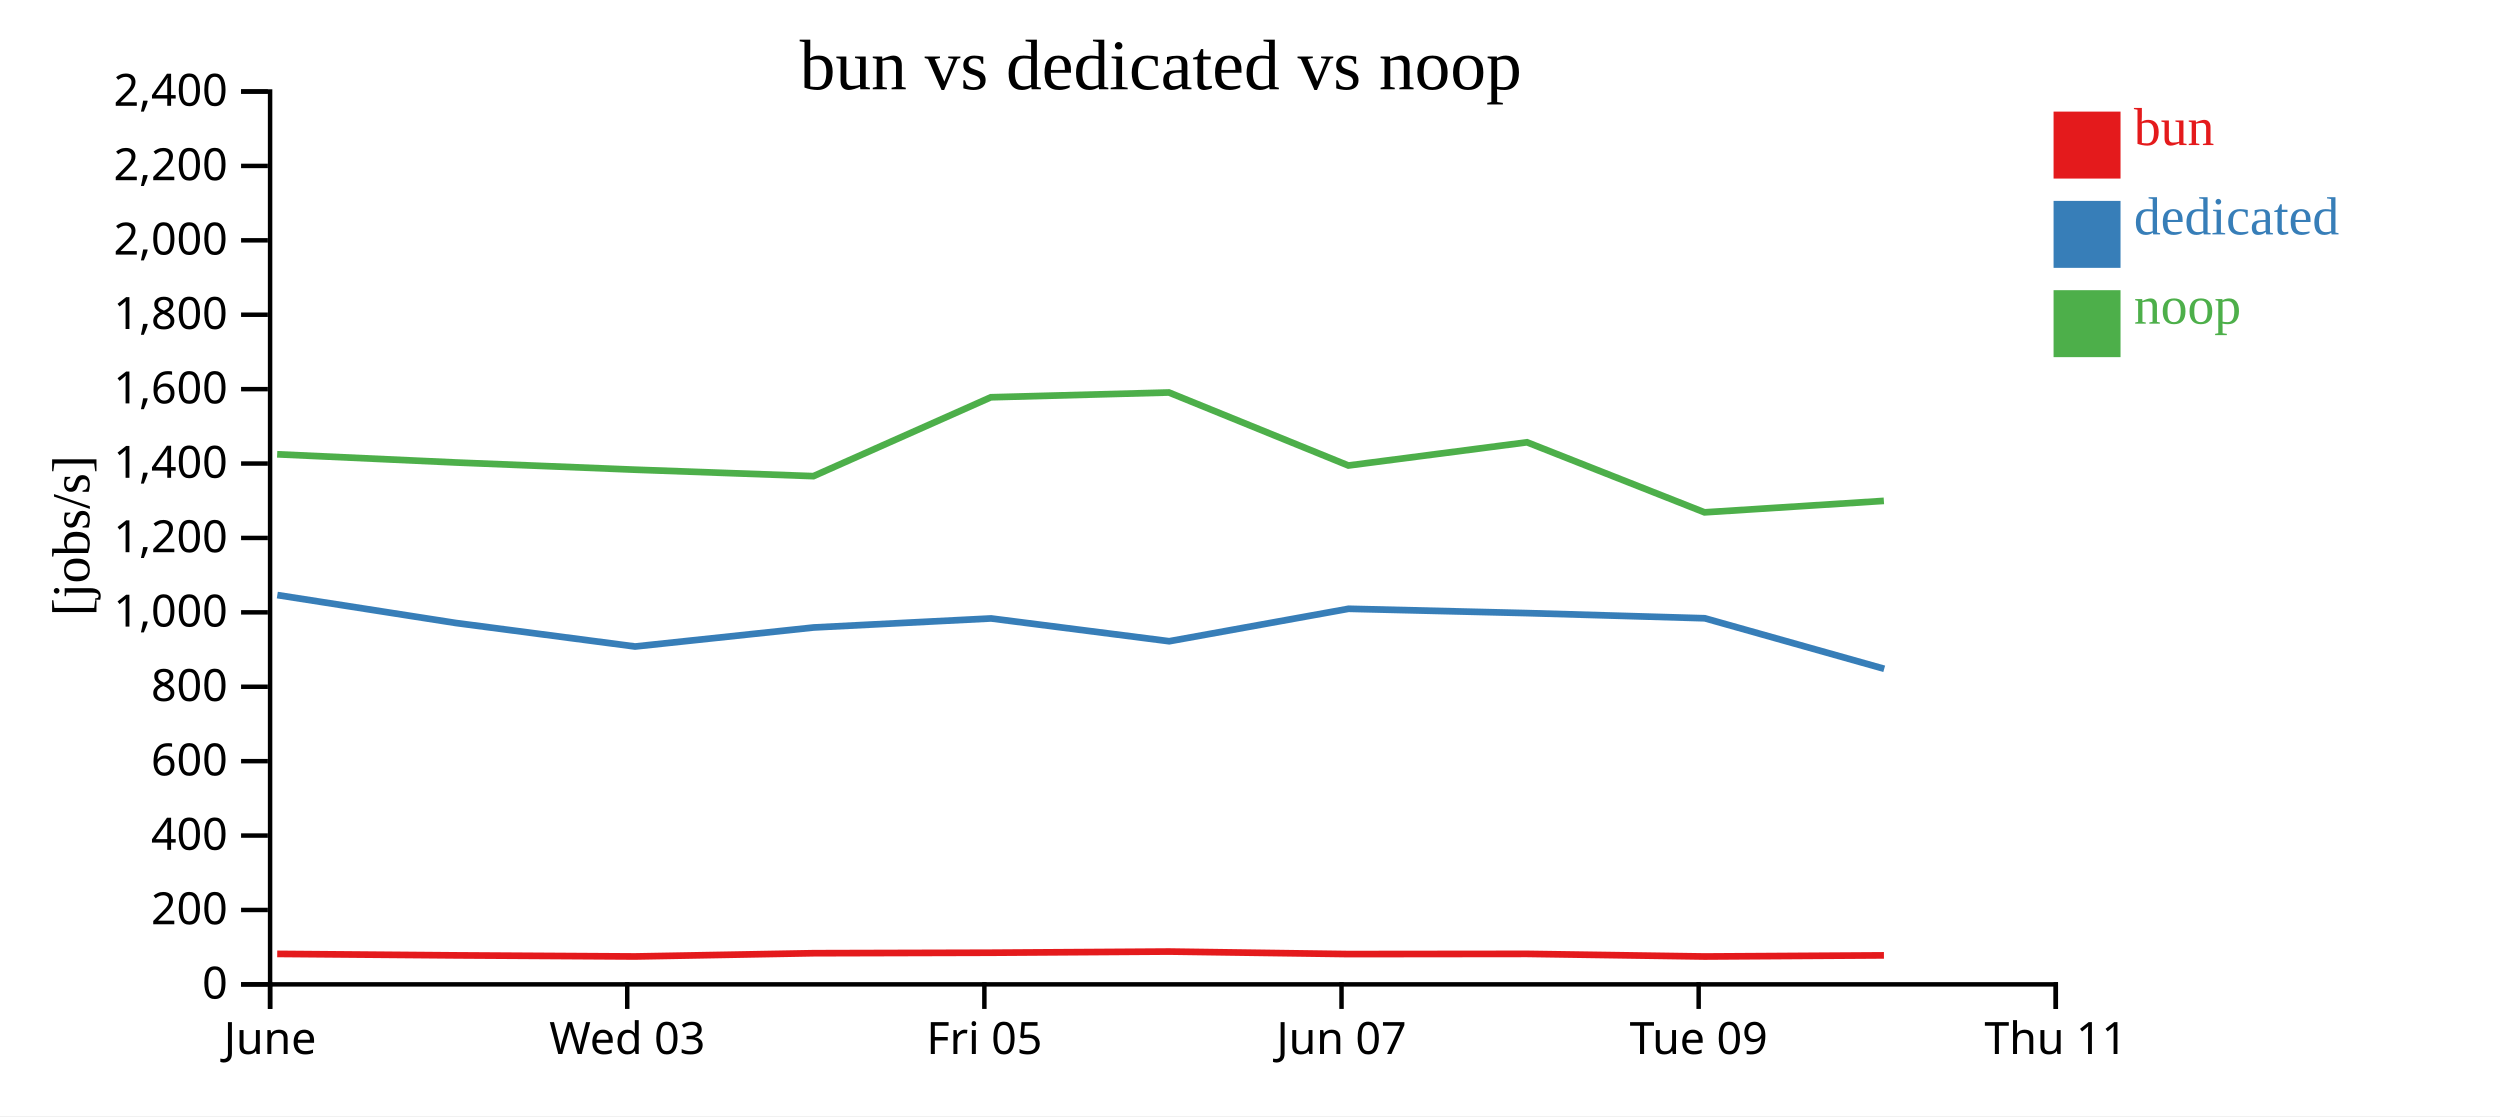
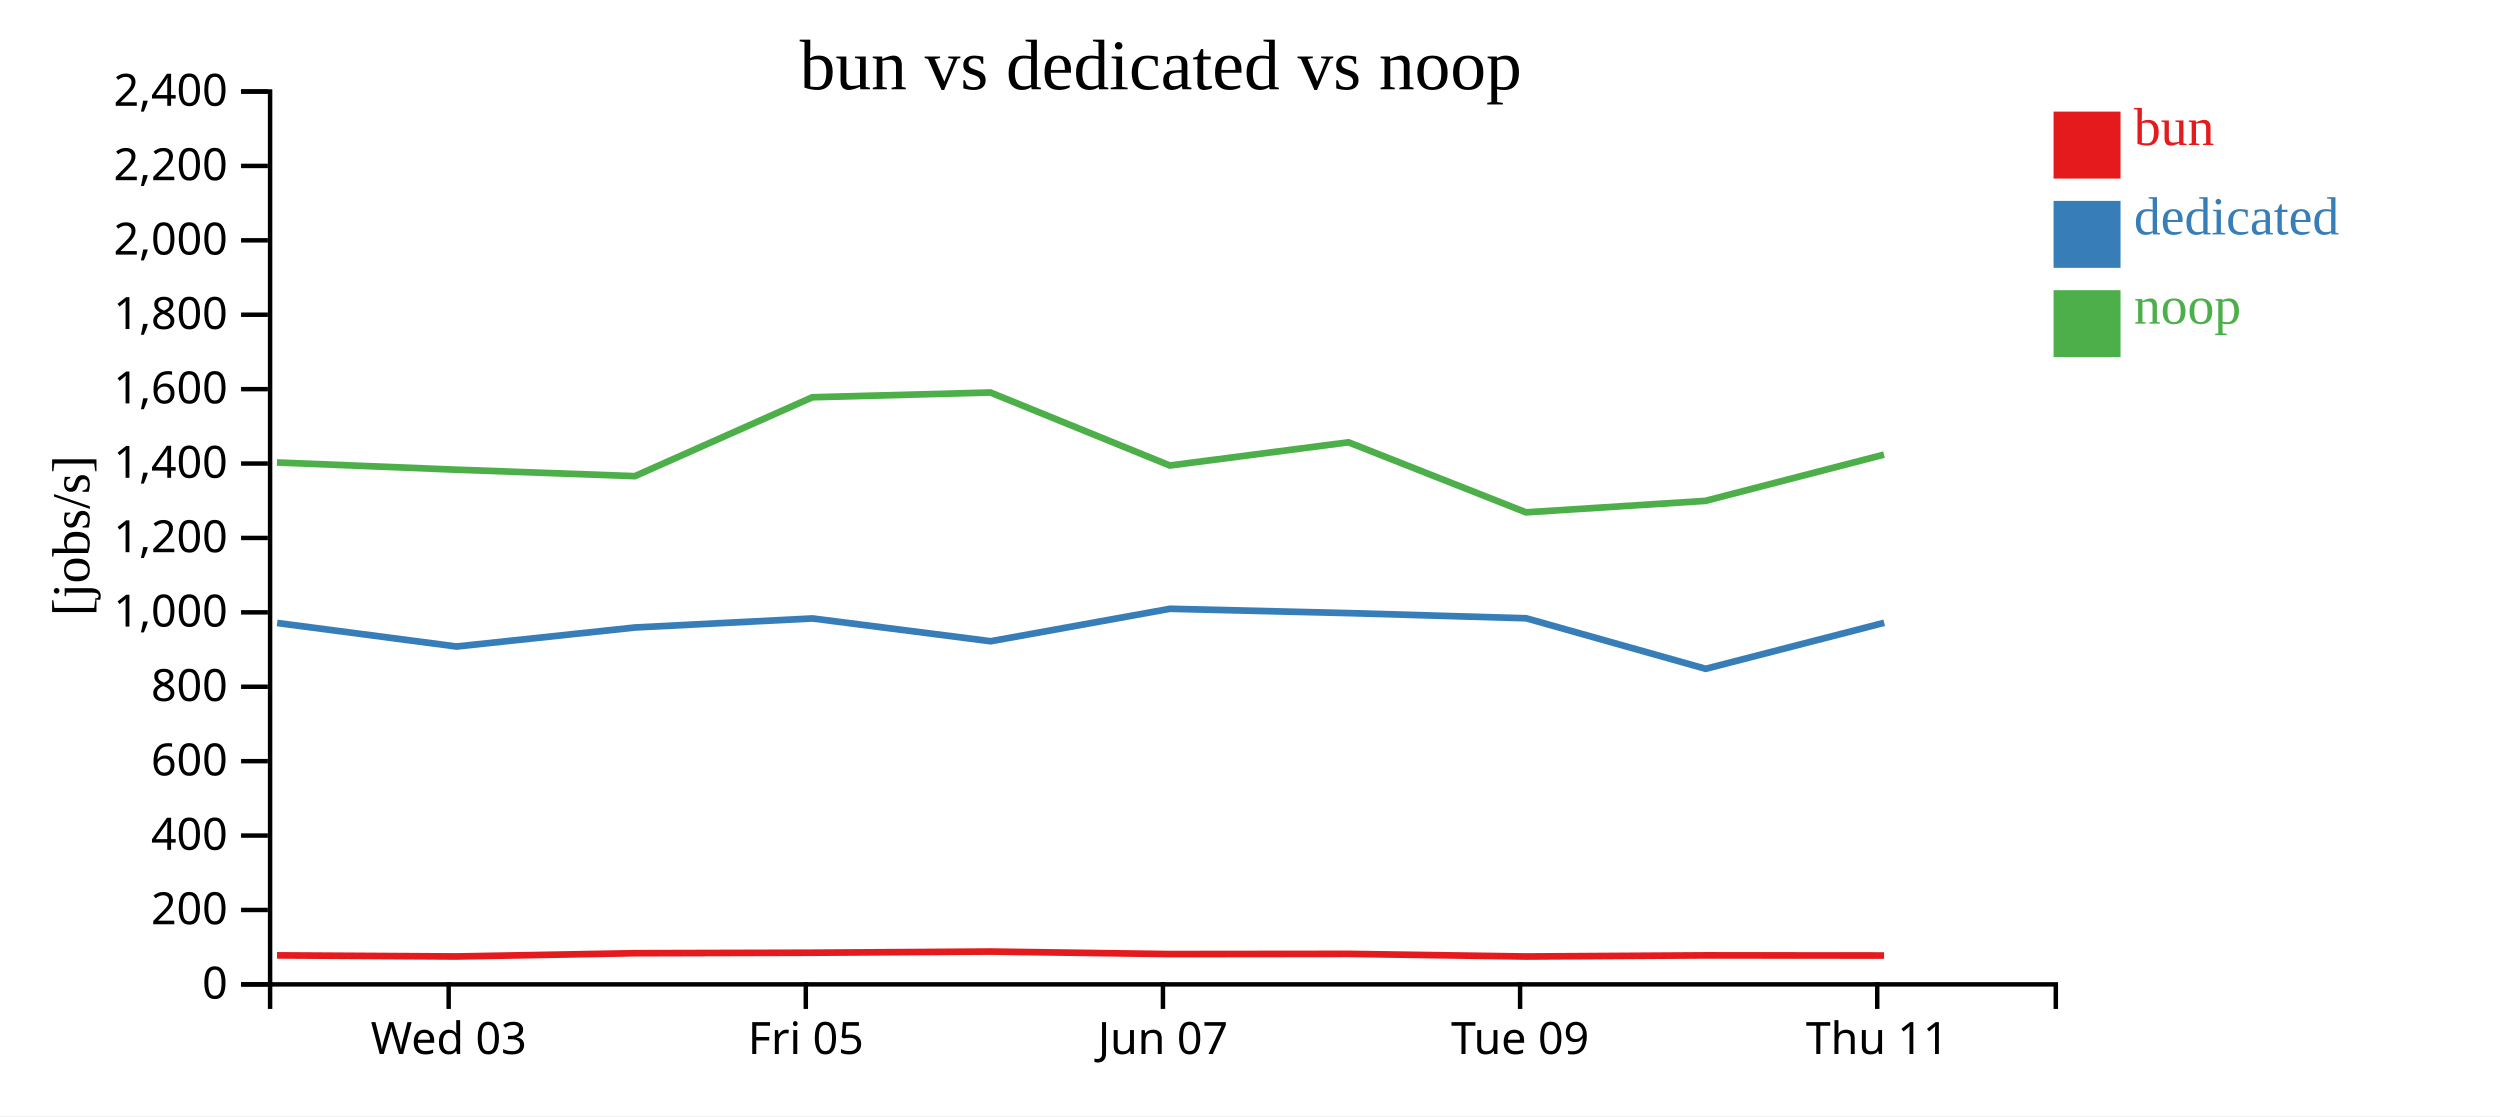
<svg xmlns="http://www.w3.org/2000/svg" width="560" height="250">
  <rect width="100%" height="100%" fill="white" />
  <g transform="translate(60,20)">
    <g transform="translate(0,200)" fill="none" font-size="10" font-family="sans-serif" text-anchor="middle">
      <path class="domain" stroke="currentColor" d="M0.5,6V0.5H400.5V6" />
-       <g class="tick" opacity="1" transform="translate(0.5,0)">
-         <line stroke="currentColor" y2="6" />
-         <text fill="currentColor" y="9" dy="0.71em">June</text>
-       </g>
-       <g class="tick" opacity="1" transform="translate(80.5,0)">
+       <g class="tick" opacity="1" transform="translate(40.5,0)">
        <line stroke="currentColor" y2="6" />
        <text fill="currentColor" y="9" dy="0.71em">Wed 03</text>
      </g>
-       <g class="tick" opacity="1" transform="translate(160.5,0)">
+       <g class="tick" opacity="1" transform="translate(120.5,0)">
        <line stroke="currentColor" y2="6" />
        <text fill="currentColor" y="9" dy="0.71em">Fri 05</text>
      </g>
-       <g class="tick" opacity="1" transform="translate(240.5,0)">
+       <g class="tick" opacity="1" transform="translate(200.5,0)">
        <line stroke="currentColor" y2="6" />
        <text fill="currentColor" y="9" dy="0.71em">Jun 07</text>
      </g>
-       <g class="tick" opacity="1" transform="translate(320.5,0)">
+       <g class="tick" opacity="1" transform="translate(280.5,0)">
        <line stroke="currentColor" y2="6" />
        <text fill="currentColor" y="9" dy="0.71em">Tue 09</text>
      </g>
-       <g class="tick" opacity="1" transform="translate(400.5,0)">
+       <g class="tick" opacity="1" transform="translate(360.5,0)">
        <line stroke="currentColor" y2="6" />
        <text fill="currentColor" y="9" dy="0.71em">Thu 11</text>
      </g>
    </g>
    <g fill="none" font-size="10" font-family="sans-serif" text-anchor="end">
      <path class="domain" stroke="currentColor" d="M-6,200.5H0.5V0.5H-6" />
      <g class="tick" opacity="1" transform="translate(0,200.5)">
        <line stroke="currentColor" x2="-6" />
        <text fill="currentColor" x="-9" dy="0.32em">0</text>
      </g>
      <g class="tick" opacity="1" transform="translate(0,183.8333)">
        <line stroke="currentColor" x2="-6" />
        <text fill="currentColor" x="-9" dy="0.32em">200</text>
      </g>
      <g class="tick" opacity="1" transform="translate(0,167.1667)">
        <line stroke="currentColor" x2="-6" />
        <text fill="currentColor" x="-9" dy="0.32em">400</text>
      </g>
      <g class="tick" opacity="1" transform="translate(0,150.5)">
        <line stroke="currentColor" x2="-6" />
        <text fill="currentColor" x="-9" dy="0.32em">600</text>
      </g>
      <g class="tick" opacity="1" transform="translate(0,133.8333)">
        <line stroke="currentColor" x2="-6" />
        <text fill="currentColor" x="-9" dy="0.32em">800</text>
      </g>
      <g class="tick" opacity="1" transform="translate(0,117.1667)">
        <line stroke="currentColor" x2="-6" />
        <text fill="currentColor" x="-9" dy="0.32em">1,000</text>
      </g>
      <g class="tick" opacity="1" transform="translate(0,100.5)">
        <line stroke="currentColor" x2="-6" />
        <text fill="currentColor" x="-9" dy="0.32em">1,200</text>
      </g>
      <g class="tick" opacity="1" transform="translate(0,83.83333)">
        <line stroke="currentColor" x2="-6" />
        <text fill="currentColor" x="-9" dy="0.32em">1,400</text>
      </g>
      <g class="tick" opacity="1" transform="translate(0,67.16667)">
        <line stroke="currentColor" x2="-6" />
        <text fill="currentColor" x="-9" dy="0.32em">1,600</text>
      </g>
      <g class="tick" opacity="1" transform="translate(0,50.5)">
        <line stroke="currentColor" x2="-6" />
        <text fill="currentColor" x="-9" dy="0.32em">1,800</text>
      </g>
      <g class="tick" opacity="1" transform="translate(0,33.83333)">
        <line stroke="currentColor" x2="-6" />
        <text fill="currentColor" x="-9" dy="0.32em">2,000</text>
      </g>
      <g class="tick" opacity="1" transform="translate(0,17.16667)">
        <line stroke="currentColor" x2="-6" />
        <text fill="currentColor" x="-9" dy="0.32em">2,200</text>
      </g>
      <g class="tick" opacity="1" transform="translate(0,0.5)">
        <line stroke="currentColor" x2="-6" />
        <text fill="currentColor" x="-9" dy="0.32em">2,400</text>
      </g>
    </g>
    <text text-anchor="middle" style="font-size: 12px" transform="rotate(-90)" y="-40" x="-100">[jobs/s]</text>
    <text text-anchor="middle" style="font-size: 16px" y="0" x="200">bun vs dedicated vs noop</text>
-     <path class="line" fill="none" stroke="#e41a1c" stroke-width="1.5" d="M2.095,193.672L42.05,194.003L82.222,194.25L122.221,193.52L161.968,193.41L201.852,193.149L242.048,193.714L282.062,193.669L321.83,194.257L362,194.003" />
-     <path class="line" fill="none" stroke="#377eb8" stroke-width="1.5" d="M2.116,113.296L42.084,119.546L82.252,124.819L122.264,120.556L162.001,118.533L201.906,123.638L242.083,116.367L282.105,117.337L321.862,118.493L362.064,129.814" />
-     <path class="line" fill="none" stroke="#4daf4a" stroke-width="1.5" d="M2.082,81.761L42.036,83.595L82.208,85.211L122.208,86.657L161.955,68.989L201.84,67.918L242.035,84.274L282.049,79.073L321.816,94.766L361.987,92.196" />
+     <path class="line" fill="none" stroke="#e41a1c" stroke-width="1.5" d="M2.05,194.003L42.222,194.25L82.221,193.52L121.968,193.41L161.852,193.149L202.048,193.714L242.062,193.669L281.83,194.257L322,194.003L362.033,194.037" />
+     <path class="line" fill="none" stroke="#377eb8" stroke-width="1.5" d="M2.084,119.546L42.252,124.819L82.264,120.556L122.001,118.533L161.906,123.638L202.083,116.367L242.105,117.337L281.862,118.493L322.064,129.814L362.065,119.503" />
+     <path class="line" fill="none" stroke="#4daf4a" stroke-width="1.5" d="M2.036,83.595L42.208,85.211L82.208,86.657L121.955,68.989L161.84,67.918L202.035,84.274L242.049,79.073L281.816,94.766L321.987,92.196L362.02,81.832" />
    <rect class="dot" x="400" y="5" width="15" height="15" style="fill: #e41a1c;" />
    <rect class="dot" x="400" y="25" width="15" height="15" style="fill: #377eb8;" />
    <rect class="dot" x="400" y="45" width="15" height="15" style="fill: #4daf4a;" />
    <text class="label" x="418" y="12.5" style="fill: #e41a1c; alignment-baseline: middle;" text-anchor="left">bun</text>
    <text class="label" x="418" y="32.5" style="fill: #377eb8; alignment-baseline: middle;" text-anchor="left">dedicated</text>
    <text class="label" x="418" y="52.5" style="fill: #4daf4a; alignment-baseline: middle;" text-anchor="left">noop</text>
  </g>
</svg>
